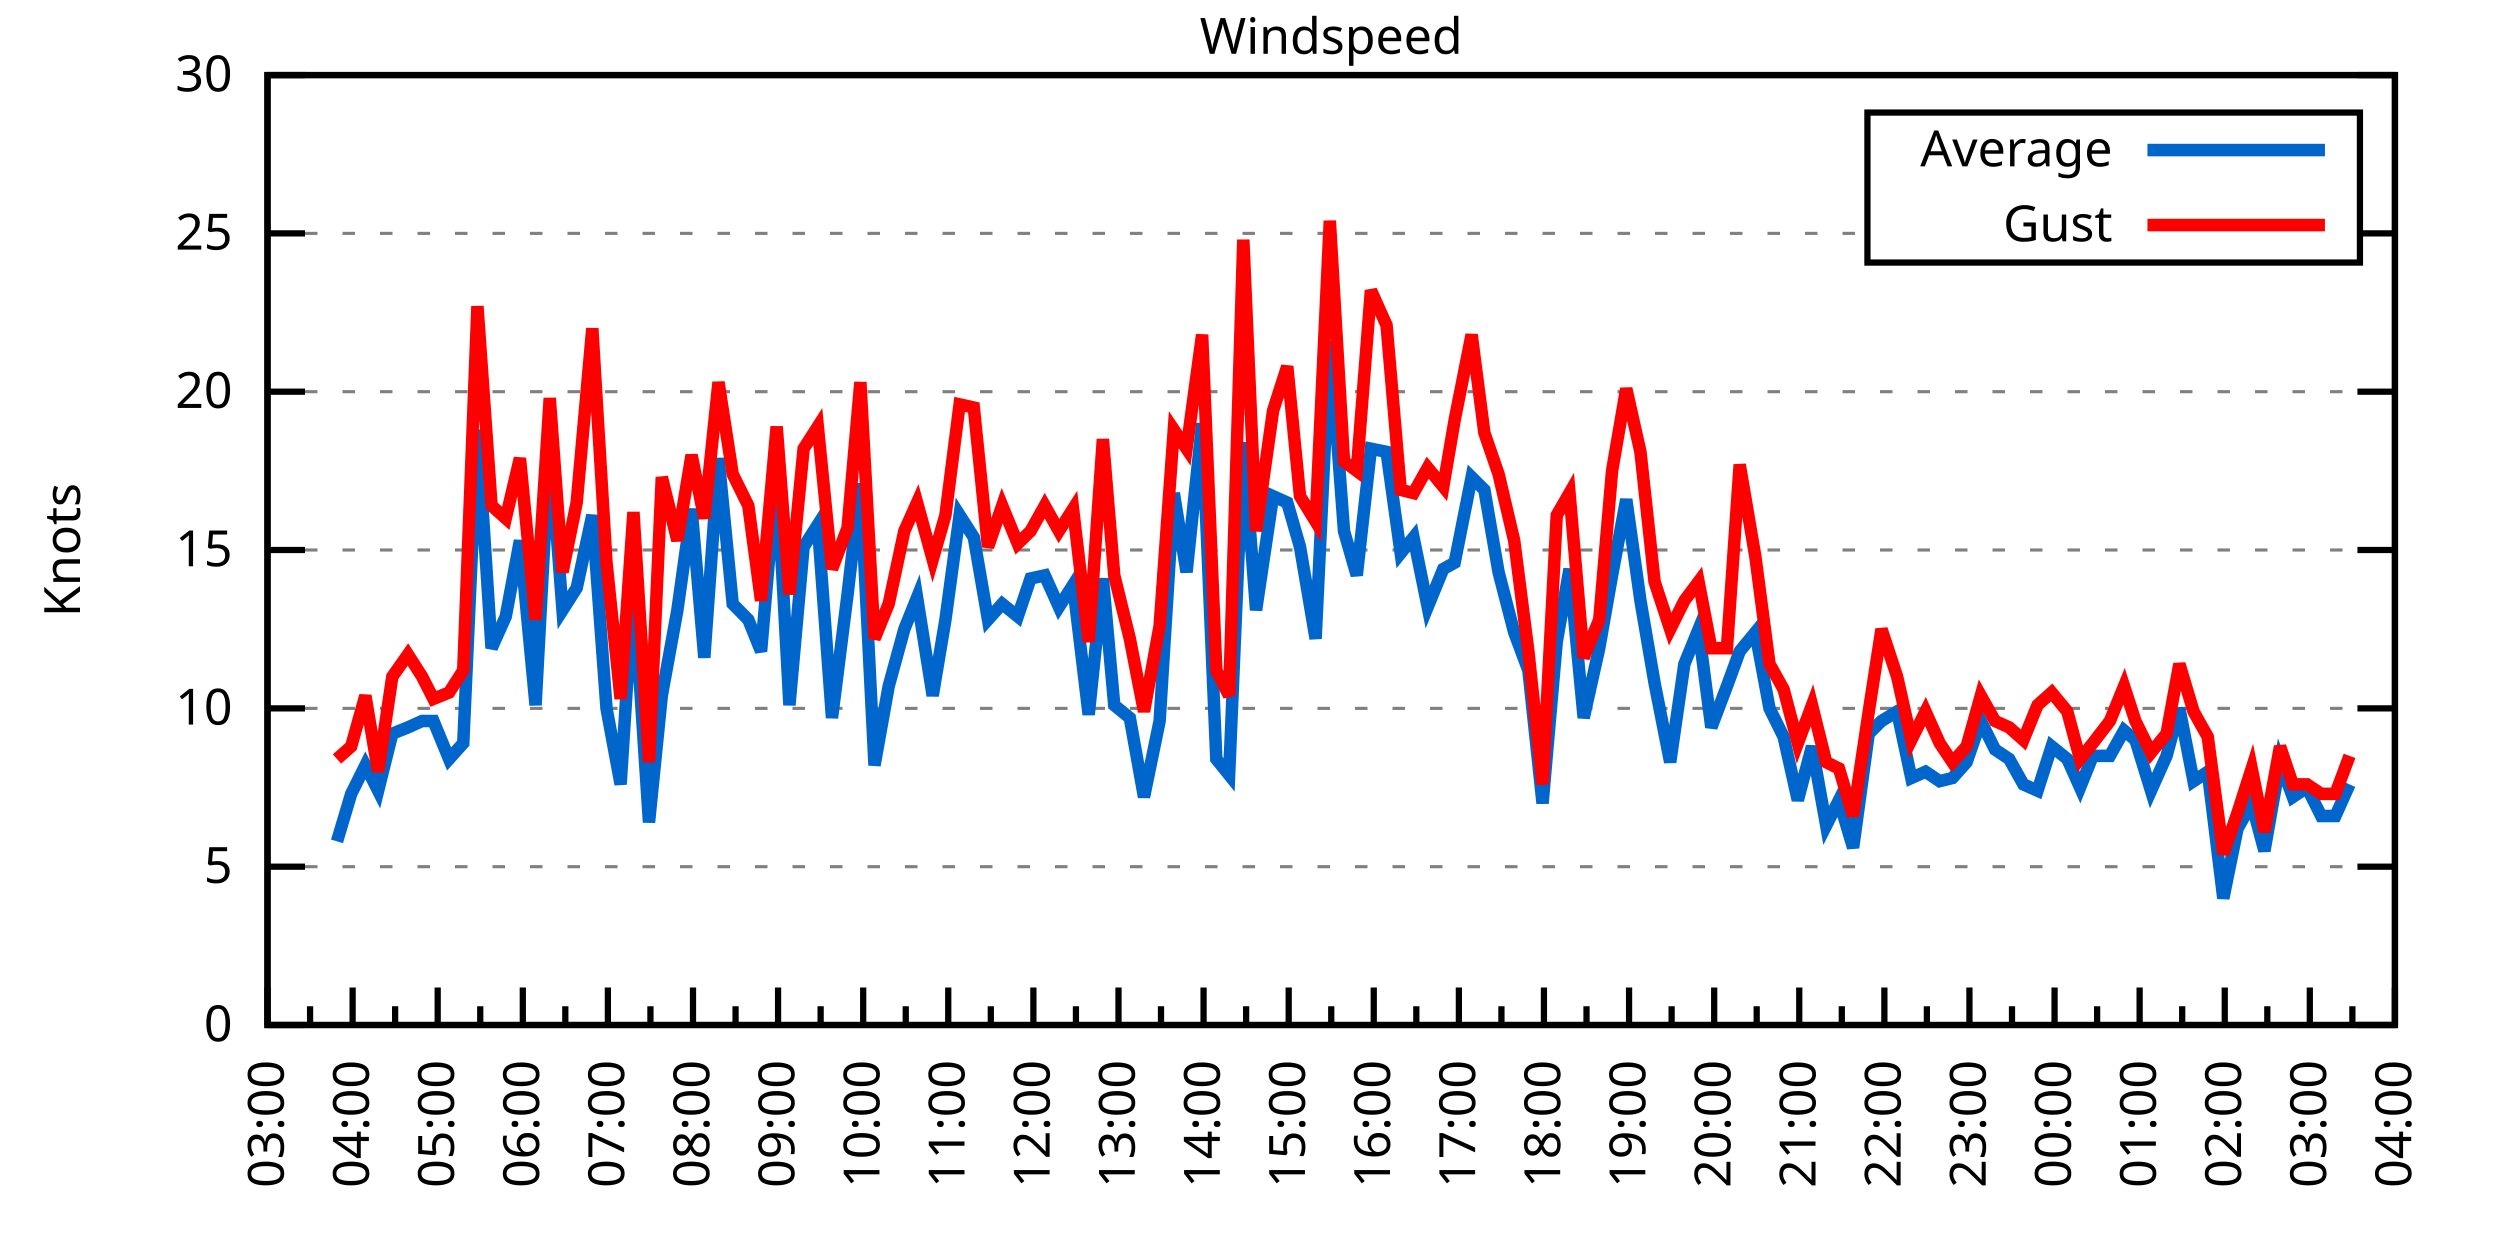
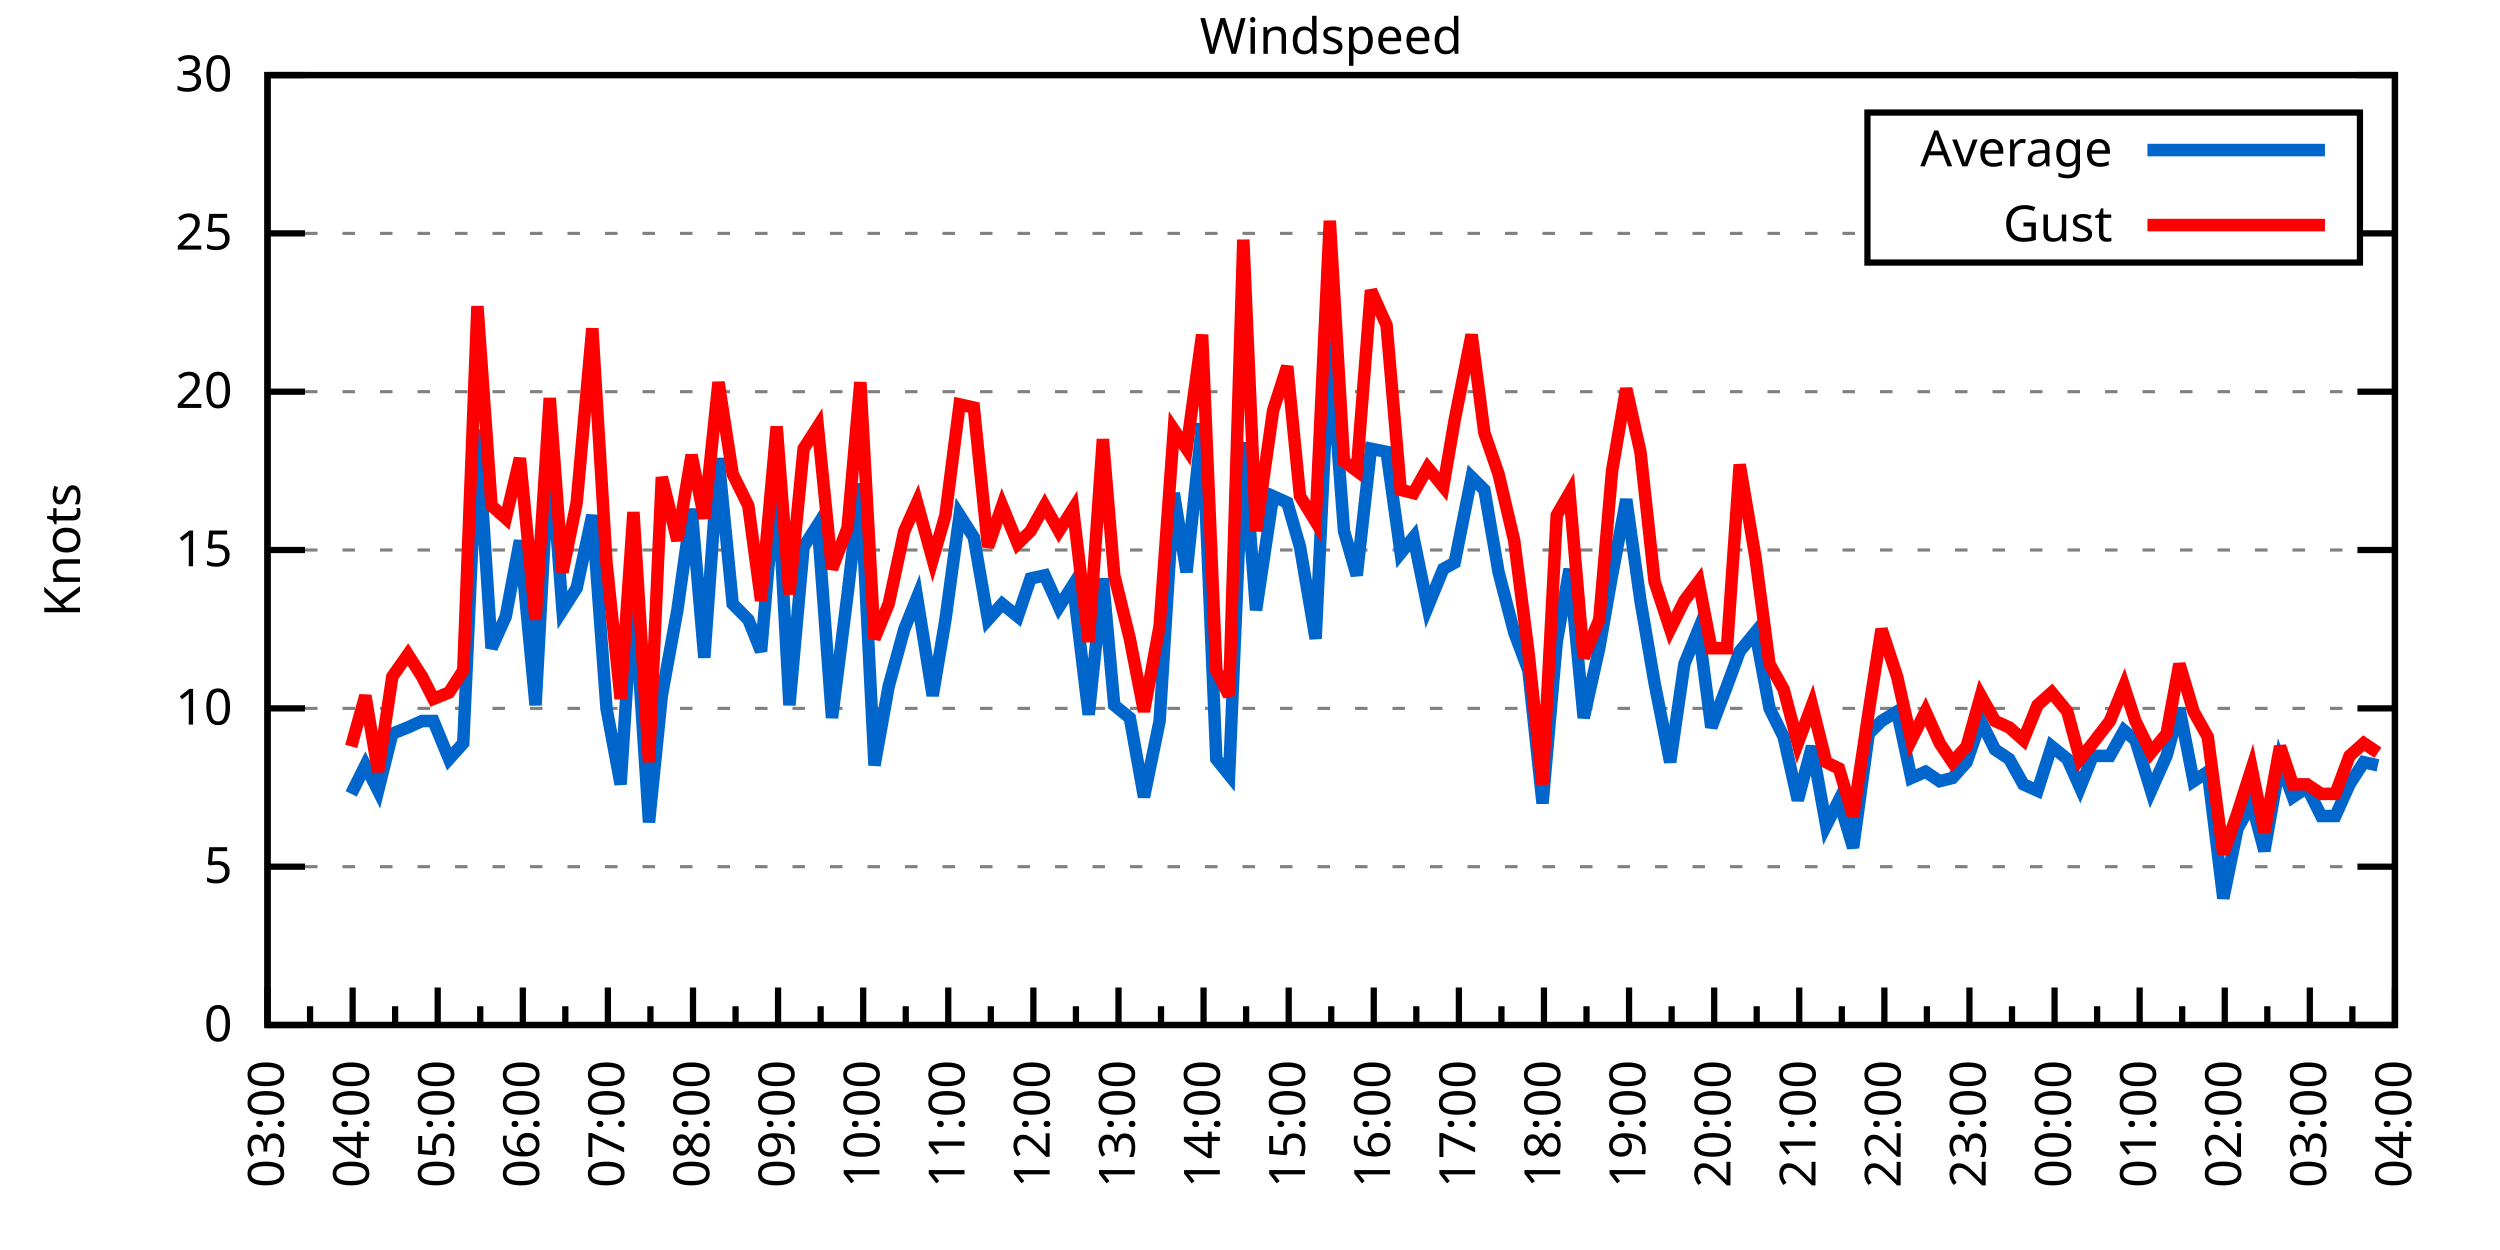
<svg xmlns="http://www.w3.org/2000/svg" xmlns:xlink="http://www.w3.org/1999/xlink" width="400" height="200" viewBox="0 0 400 200">
  <g id="gnuplot_canvas">
    <rect x="0" y="0" width="400" height="200" fill="none" />
    <defs>
      <circle id="gpDot" r="0.5" stroke-width="0.5" stroke="currentColor" />
      <path id="gpPt0" stroke-width="0.333" stroke="currentColor" d="M-1,0 h2 M0,-1 v2" />
      <path id="gpPt1" stroke-width="0.333" stroke="currentColor" d="M-1,-1 L1,1 M1,-1 L-1,1" />
      <path id="gpPt2" stroke-width="0.333" stroke="currentColor" d="M-1,0 L1,0 M0,-1 L0,1 M-1,-1 L1,1 M-1,1 L1,-1" />
      <rect id="gpPt3" stroke-width="0.333" stroke="currentColor" x="-1" y="-1" width="2" height="2" />
      <rect id="gpPt4" stroke-width="0.333" stroke="currentColor" fill="currentColor" x="-1" y="-1" width="2" height="2" />
      <circle id="gpPt5" stroke-width="0.333" stroke="currentColor" cx="0" cy="0" r="1" />
      <use xlink:href="#gpPt5" id="gpPt6" fill="currentColor" stroke="none" />
      <path id="gpPt7" stroke-width="0.333" stroke="currentColor" d="M0,-1.33 L-1.33,0.67 L1.33,0.67 z" />
      <use xlink:href="#gpPt7" id="gpPt8" fill="currentColor" stroke="none" />
      <use xlink:href="#gpPt7" id="gpPt9" stroke="currentColor" transform="rotate(180)" />
      <use xlink:href="#gpPt9" id="gpPt10" fill="currentColor" stroke="none" />
      <use xlink:href="#gpPt3" id="gpPt11" stroke="currentColor" transform="rotate(45)" />
      <use xlink:href="#gpPt11" id="gpPt12" fill="currentColor" stroke="none" />
      <path id="gpPt13" stroke-width="0.333" stroke="currentColor" d="M0,1.330 L1.265,0.411 L0.782,-1.067 L-0.782,-1.076 L-1.265,0.411 z" />
      <use xlink:href="#gpPt13" id="gpPt14" fill="currentColor" stroke="none" />
      <filter id="textbox" filterUnits="objectBoundingBox" x="0" y="0" height="1" width="1">
        <feFlood flood-color="white" flood-opacity="1" result="bgnd" />
        <feComposite in="SourceGraphic" in2="bgnd" operator="atop" />
      </filter>
      <filter id="greybox" filterUnits="objectBoundingBox" x="0" y="0" height="1" width="1">
        <feFlood flood-color="lightgrey" flood-opacity="1" result="grey" />
        <feComposite in="SourceGraphic" in2="grey" operator="atop" />
      </filter>
    </defs>
    <g fill="none" color="white" stroke="currentColor" stroke-width="1.00" stroke-linecap="butt" stroke-linejoin="miter">
</g>
    <g fill="none" color="black" stroke="currentColor" stroke-width="1.00" stroke-linecap="butt" stroke-linejoin="miter">
      <g stroke="none" shape-rendering="crispEdges">
        <polygon fill="rgb(255, 255, 255)" points="42.80,164.00 383.18,164.00 383.18,12.02 42.80,12.02 " />
      </g>
    </g>
    <g fill="none" color="black" stroke="currentColor" stroke-width="1.00" stroke-linecap="butt" stroke-linejoin="miter">
</g>
    <g fill="none" color="black" stroke="black" stroke-width="0.50" stroke-linecap="butt" stroke-linejoin="miter">
</g>
    <g fill="none" color="gray" stroke="currentColor" stroke-width="0.50" stroke-linecap="butt" stroke-linejoin="miter">
      <path stroke="gray" stroke-dasharray="2,4" class="gridline" d="M42.80,164.00 L383.19,164.00  " />
    </g>
    <g fill="none" color="gray" stroke="gray" stroke-width="1.00" stroke-linecap="butt" stroke-linejoin="miter">
</g>
    <g fill="none" color="black" stroke="currentColor" stroke-width="1.00" stroke-linecap="butt" stroke-linejoin="miter">
      <path stroke="black" d="M42.80,164.00 L48.80,164.00 M383.19,164.00 L377.19,164.00  " />
      <g transform="translate(37.20,166.60)" stroke="none" fill="black" font-family="Sans" font-size="8.00" text-anchor="end">
        <text>
          <tspan font-family="Sans"> 0</tspan>
        </text>
      </g>
    </g>
    <g fill="none" color="black" stroke="currentColor" stroke-width="1.00" stroke-linecap="butt" stroke-linejoin="miter">
</g>
    <g fill="none" color="black" stroke="black" stroke-width="0.50" stroke-linecap="butt" stroke-linejoin="miter">
</g>
    <g fill="none" color="gray" stroke="currentColor" stroke-width="0.50" stroke-linecap="butt" stroke-linejoin="miter">
      <path stroke="gray" stroke-dasharray="2,4" class="gridline" d="M42.80,138.67 L383.19,138.67  " />
    </g>
    <g fill="none" color="gray" stroke="gray" stroke-width="1.00" stroke-linecap="butt" stroke-linejoin="miter">
</g>
    <g fill="none" color="black" stroke="currentColor" stroke-width="1.00" stroke-linecap="butt" stroke-linejoin="miter">
      <path stroke="black" d="M42.80,138.67 L48.80,138.67 M383.19,138.67 L377.19,138.67  " />
      <g transform="translate(37.20,141.27)" stroke="none" fill="black" font-family="Sans" font-size="8.00" text-anchor="end">
        <text>
          <tspan font-family="Sans"> 5</tspan>
        </text>
      </g>
    </g>
    <g fill="none" color="black" stroke="currentColor" stroke-width="1.00" stroke-linecap="butt" stroke-linejoin="miter">
</g>
    <g fill="none" color="black" stroke="black" stroke-width="0.50" stroke-linecap="butt" stroke-linejoin="miter">
</g>
    <g fill="none" color="gray" stroke="currentColor" stroke-width="0.50" stroke-linecap="butt" stroke-linejoin="miter">
      <path stroke="gray" stroke-dasharray="2,4" class="gridline" d="M42.80,113.34 L383.19,113.34  " />
    </g>
    <g fill="none" color="gray" stroke="gray" stroke-width="1.00" stroke-linecap="butt" stroke-linejoin="miter">
</g>
    <g fill="none" color="black" stroke="currentColor" stroke-width="1.00" stroke-linecap="butt" stroke-linejoin="miter">
      <path stroke="black" d="M42.80,113.34 L48.80,113.34 M383.19,113.34 L377.19,113.34  " />
      <g transform="translate(37.20,115.94)" stroke="none" fill="black" font-family="Sans" font-size="8.00" text-anchor="end">
        <text>
          <tspan font-family="Sans"> 10</tspan>
        </text>
      </g>
    </g>
    <g fill="none" color="black" stroke="currentColor" stroke-width="1.00" stroke-linecap="butt" stroke-linejoin="miter">
</g>
    <g fill="none" color="black" stroke="black" stroke-width="0.50" stroke-linecap="butt" stroke-linejoin="miter">
</g>
    <g fill="none" color="gray" stroke="currentColor" stroke-width="0.50" stroke-linecap="butt" stroke-linejoin="miter">
      <path stroke="gray" stroke-dasharray="2,4" class="gridline" d="M42.80,88.00 L383.19,88.00  " />
    </g>
    <g fill="none" color="gray" stroke="gray" stroke-width="1.00" stroke-linecap="butt" stroke-linejoin="miter">
</g>
    <g fill="none" color="black" stroke="currentColor" stroke-width="1.00" stroke-linecap="butt" stroke-linejoin="miter">
      <path stroke="black" d="M42.80,88.00 L48.80,88.00 M383.19,88.00 L377.19,88.00  " />
      <g transform="translate(37.20,90.60)" stroke="none" fill="black" font-family="Sans" font-size="8.00" text-anchor="end">
        <text>
          <tspan font-family="Sans"> 15</tspan>
        </text>
      </g>
    </g>
    <g fill="none" color="black" stroke="currentColor" stroke-width="1.00" stroke-linecap="butt" stroke-linejoin="miter">
</g>
    <g fill="none" color="black" stroke="black" stroke-width="0.50" stroke-linecap="butt" stroke-linejoin="miter">
</g>
    <g fill="none" color="gray" stroke="currentColor" stroke-width="0.50" stroke-linecap="butt" stroke-linejoin="miter">
      <path stroke="gray" stroke-dasharray="2,4" class="gridline" d="M42.80,62.67 L383.19,62.67  " />
    </g>
    <g fill="none" color="gray" stroke="gray" stroke-width="1.00" stroke-linecap="butt" stroke-linejoin="miter">
</g>
    <g fill="none" color="black" stroke="currentColor" stroke-width="1.00" stroke-linecap="butt" stroke-linejoin="miter">
      <path stroke="black" d="M42.80,62.67 L48.80,62.67 M383.19,62.67 L377.19,62.67  " />
      <g transform="translate(37.20,65.27)" stroke="none" fill="black" font-family="Sans" font-size="8.00" text-anchor="end">
        <text>
          <tspan font-family="Sans"> 20</tspan>
        </text>
      </g>
    </g>
    <g fill="none" color="black" stroke="currentColor" stroke-width="1.00" stroke-linecap="butt" stroke-linejoin="miter">
</g>
    <g fill="none" color="black" stroke="black" stroke-width="0.50" stroke-linecap="butt" stroke-linejoin="miter">
</g>
    <g fill="none" color="gray" stroke="currentColor" stroke-width="0.50" stroke-linecap="butt" stroke-linejoin="miter">
      <path stroke="gray" stroke-dasharray="2,4" class="gridline" d="M42.80,37.34 L298.79,37.34 M377.59,37.34 L383.19,37.34  " />
    </g>
    <g fill="none" color="gray" stroke="gray" stroke-width="1.00" stroke-linecap="butt" stroke-linejoin="miter">
</g>
    <g fill="none" color="black" stroke="currentColor" stroke-width="1.00" stroke-linecap="butt" stroke-linejoin="miter">
      <path stroke="black" d="M42.80,37.34 L48.80,37.34 M383.19,37.34 L377.19,37.34  " />
      <g transform="translate(37.20,39.94)" stroke="none" fill="black" font-family="Sans" font-size="8.00" text-anchor="end">
        <text>
          <tspan font-family="Sans"> 25</tspan>
        </text>
      </g>
    </g>
    <g fill="none" color="black" stroke="currentColor" stroke-width="1.00" stroke-linecap="butt" stroke-linejoin="miter">
</g>
    <g fill="none" color="black" stroke="black" stroke-width="0.50" stroke-linecap="butt" stroke-linejoin="miter">
</g>
    <g fill="none" color="gray" stroke="currentColor" stroke-width="0.50" stroke-linecap="butt" stroke-linejoin="miter">
      <path stroke="gray" stroke-dasharray="2,4" class="gridline" d="M42.80,12.01 L383.19,12.01  " />
    </g>
    <g fill="none" color="gray" stroke="gray" stroke-width="1.00" stroke-linecap="butt" stroke-linejoin="miter">
</g>
    <g fill="none" color="black" stroke="currentColor" stroke-width="1.00" stroke-linecap="butt" stroke-linejoin="miter">
      <path stroke="black" d="M42.80,12.01 L48.80,12.01 M383.19,12.01 L377.19,12.01  " />
      <g transform="translate(37.20,14.61)" stroke="none" fill="black" font-family="Sans" font-size="8.00" text-anchor="end">
        <text>
          <tspan font-family="Sans"> 30</tspan>
        </text>
      </g>
    </g>
    <g fill="none" color="black" stroke="currentColor" stroke-width="1.00" stroke-linecap="butt" stroke-linejoin="miter">
      <path stroke="black" d="M42.80,164.00 L42.80,158.00  " />
      <g transform="translate(45.40,169.60) rotate(270)" stroke="none" fill="black" font-family="Sans" font-size="8.00" text-anchor="end">
        <text>
          <tspan font-family="Sans">03:00</tspan>
        </text>
      </g>
    </g>
    <g fill="none" color="black" stroke="currentColor" stroke-width="1.00" stroke-linecap="butt" stroke-linejoin="miter">
      <path stroke="black" d="M49.61,164.00 L49.61,161.00 M56.42,164.00 L56.42,158.00  " />
      <g transform="translate(59.02,169.60) rotate(270)" stroke="none" fill="black" font-family="Sans" font-size="8.00" text-anchor="end">
        <text>
          <tspan font-family="Sans">04:00</tspan>
        </text>
      </g>
    </g>
    <g fill="none" color="black" stroke="currentColor" stroke-width="1.00" stroke-linecap="butt" stroke-linejoin="miter">
      <path stroke="black" d="M63.22,164.00 L63.22,161.00 M70.03,164.00 L70.03,158.00  " />
      <g transform="translate(72.63,169.60) rotate(270)" stroke="none" fill="black" font-family="Sans" font-size="8.00" text-anchor="end">
        <text>
          <tspan font-family="Sans">05:00</tspan>
        </text>
      </g>
    </g>
    <g fill="none" color="black" stroke="currentColor" stroke-width="1.00" stroke-linecap="butt" stroke-linejoin="miter">
      <path stroke="black" d="M76.84,164.00 L76.84,161.00 M83.65,164.00 L83.65,158.00  " />
      <g transform="translate(86.25,169.60) rotate(270)" stroke="none" fill="black" font-family="Sans" font-size="8.00" text-anchor="end">
        <text>
          <tspan font-family="Sans">06:00</tspan>
        </text>
      </g>
    </g>
    <g fill="none" color="black" stroke="currentColor" stroke-width="1.00" stroke-linecap="butt" stroke-linejoin="miter">
      <path stroke="black" d="M90.45,164.00 L90.45,161.00 M97.26,164.00 L97.26,158.00  " />
      <g transform="translate(99.86,169.60) rotate(270)" stroke="none" fill="black" font-family="Sans" font-size="8.00" text-anchor="end">
        <text>
          <tspan font-family="Sans">07:00</tspan>
        </text>
      </g>
    </g>
    <g fill="none" color="black" stroke="currentColor" stroke-width="1.00" stroke-linecap="butt" stroke-linejoin="miter">
      <path stroke="black" d="M104.07,164.00 L104.07,161.00 M110.88,164.00 L110.88,158.00  " />
      <g transform="translate(113.48,169.60) rotate(270)" stroke="none" fill="black" font-family="Sans" font-size="8.00" text-anchor="end">
        <text>
          <tspan font-family="Sans">08:00</tspan>
        </text>
      </g>
    </g>
    <g fill="none" color="black" stroke="currentColor" stroke-width="1.00" stroke-linecap="butt" stroke-linejoin="miter">
      <path stroke="black" d="M117.69,164.00 L117.69,161.00 M124.49,164.00 L124.49,158.00  " />
      <g transform="translate(127.09,169.60) rotate(270)" stroke="none" fill="black" font-family="Sans" font-size="8.00" text-anchor="end">
        <text>
          <tspan font-family="Sans">09:00</tspan>
        </text>
      </g>
    </g>
    <g fill="none" color="black" stroke="currentColor" stroke-width="1.00" stroke-linecap="butt" stroke-linejoin="miter">
      <path stroke="black" d="M131.30,164.00 L131.30,161.00 M138.11,164.00 L138.11,158.00  " />
      <g transform="translate(140.71,169.60) rotate(270)" stroke="none" fill="black" font-family="Sans" font-size="8.00" text-anchor="end">
        <text>
          <tspan font-family="Sans">10:00</tspan>
        </text>
      </g>
    </g>
    <g fill="none" color="black" stroke="currentColor" stroke-width="1.00" stroke-linecap="butt" stroke-linejoin="miter">
      <path stroke="black" d="M144.92,164.00 L144.92,161.00 M151.72,164.00 L151.72,158.00  " />
      <g transform="translate(154.32,169.60) rotate(270)" stroke="none" fill="black" font-family="Sans" font-size="8.00" text-anchor="end">
        <text>
          <tspan font-family="Sans">11:00</tspan>
        </text>
      </g>
    </g>
    <g fill="none" color="black" stroke="currentColor" stroke-width="1.00" stroke-linecap="butt" stroke-linejoin="miter">
      <path stroke="black" d="M158.53,164.00 L158.53,161.00 M165.34,164.00 L165.34,158.00  " />
      <g transform="translate(167.94,169.60) rotate(270)" stroke="none" fill="black" font-family="Sans" font-size="8.00" text-anchor="end">
        <text>
          <tspan font-family="Sans">12:00</tspan>
        </text>
      </g>
    </g>
    <g fill="none" color="black" stroke="currentColor" stroke-width="1.00" stroke-linecap="butt" stroke-linejoin="miter">
      <path stroke="black" d="M172.15,164.00 L172.15,161.00 M178.96,164.00 L178.96,158.00  " />
      <g transform="translate(181.56,169.60) rotate(270)" stroke="none" fill="black" font-family="Sans" font-size="8.00" text-anchor="end">
        <text>
          <tspan font-family="Sans">13:00</tspan>
        </text>
      </g>
    </g>
    <g fill="none" color="black" stroke="currentColor" stroke-width="1.00" stroke-linecap="butt" stroke-linejoin="miter">
      <path stroke="black" d="M185.76,164.00 L185.76,161.00 M192.57,164.00 L192.57,158.00  " />
      <g transform="translate(195.17,169.60) rotate(270)" stroke="none" fill="black" font-family="Sans" font-size="8.00" text-anchor="end">
        <text>
          <tspan font-family="Sans">14:00</tspan>
        </text>
      </g>
    </g>
    <g fill="none" color="black" stroke="currentColor" stroke-width="1.00" stroke-linecap="butt" stroke-linejoin="miter">
      <path stroke="black" d="M199.38,164.00 L199.38,161.00 M206.19,164.00 L206.19,158.00  " />
      <g transform="translate(208.79,169.60) rotate(270)" stroke="none" fill="black" font-family="Sans" font-size="8.00" text-anchor="end">
        <text>
          <tspan font-family="Sans">15:00</tspan>
        </text>
      </g>
    </g>
    <g fill="none" color="black" stroke="currentColor" stroke-width="1.00" stroke-linecap="butt" stroke-linejoin="miter">
      <path stroke="black" d="M213.00,164.00 L213.00,161.00 M219.80,164.00 L219.80,158.00  " />
      <g transform="translate(222.40,169.60) rotate(270)" stroke="none" fill="black" font-family="Sans" font-size="8.00" text-anchor="end">
        <text>
          <tspan font-family="Sans">16:00</tspan>
        </text>
      </g>
    </g>
    <g fill="none" color="black" stroke="currentColor" stroke-width="1.00" stroke-linecap="butt" stroke-linejoin="miter">
      <path stroke="black" d="M226.61,164.00 L226.61,161.00 M233.42,164.00 L233.42,158.00  " />
      <g transform="translate(236.02,169.60) rotate(270)" stroke="none" fill="black" font-family="Sans" font-size="8.00" text-anchor="end">
        <text>
          <tspan font-family="Sans">17:00</tspan>
        </text>
      </g>
    </g>
    <g fill="none" color="black" stroke="currentColor" stroke-width="1.00" stroke-linecap="butt" stroke-linejoin="miter">
      <path stroke="black" d="M240.23,164.00 L240.23,161.00 M247.03,164.00 L247.03,158.00  " />
      <g transform="translate(249.63,169.60) rotate(270)" stroke="none" fill="black" font-family="Sans" font-size="8.00" text-anchor="end">
        <text>
          <tspan font-family="Sans">18:00</tspan>
        </text>
      </g>
    </g>
    <g fill="none" color="black" stroke="currentColor" stroke-width="1.00" stroke-linecap="butt" stroke-linejoin="miter">
      <path stroke="black" d="M253.84,164.00 L253.84,161.00 M260.65,164.00 L260.65,158.00  " />
      <g transform="translate(263.25,169.60) rotate(270)" stroke="none" fill="black" font-family="Sans" font-size="8.00" text-anchor="end">
        <text>
          <tspan font-family="Sans">19:00</tspan>
        </text>
      </g>
    </g>
    <g fill="none" color="black" stroke="currentColor" stroke-width="1.00" stroke-linecap="butt" stroke-linejoin="miter">
      <path stroke="black" d="M267.46,164.00 L267.46,161.00 M274.27,164.00 L274.27,158.00  " />
      <g transform="translate(276.87,169.60) rotate(270)" stroke="none" fill="black" font-family="Sans" font-size="8.00" text-anchor="end">
        <text>
          <tspan font-family="Sans">20:00</tspan>
        </text>
      </g>
    </g>
    <g fill="none" color="black" stroke="currentColor" stroke-width="1.00" stroke-linecap="butt" stroke-linejoin="miter">
      <path stroke="black" d="M281.07,164.00 L281.07,161.00 M287.88,164.00 L287.88,158.00  " />
      <g transform="translate(290.48,169.60) rotate(270)" stroke="none" fill="black" font-family="Sans" font-size="8.00" text-anchor="end">
        <text>
          <tspan font-family="Sans">21:00</tspan>
        </text>
      </g>
    </g>
    <g fill="none" color="black" stroke="currentColor" stroke-width="1.00" stroke-linecap="butt" stroke-linejoin="miter">
      <path stroke="black" d="M294.69,164.00 L294.69,161.00 M301.50,164.00 L301.50,158.00  " />
      <g transform="translate(304.10,169.60) rotate(270)" stroke="none" fill="black" font-family="Sans" font-size="8.00" text-anchor="end">
        <text>
          <tspan font-family="Sans">22:00</tspan>
        </text>
      </g>
    </g>
    <g fill="none" color="black" stroke="currentColor" stroke-width="1.00" stroke-linecap="butt" stroke-linejoin="miter">
      <path stroke="black" d="M308.30,164.00 L308.30,161.00 M315.11,164.00 L315.11,158.00  " />
      <g transform="translate(317.71,169.60) rotate(270)" stroke="none" fill="black" font-family="Sans" font-size="8.00" text-anchor="end">
        <text>
          <tspan font-family="Sans">23:00</tspan>
        </text>
      </g>
    </g>
    <g fill="none" color="black" stroke="currentColor" stroke-width="1.00" stroke-linecap="butt" stroke-linejoin="miter">
      <path stroke="black" d="M321.92,164.00 L321.92,161.00 M328.73,164.00 L328.73,158.00  " />
      <g transform="translate(331.33,169.60) rotate(270)" stroke="none" fill="black" font-family="Sans" font-size="8.00" text-anchor="end">
        <text>
          <tspan font-family="Sans">00:00</tspan>
        </text>
      </g>
    </g>
    <g fill="none" color="black" stroke="currentColor" stroke-width="1.00" stroke-linecap="butt" stroke-linejoin="miter">
      <path stroke="black" d="M335.54,164.00 L335.54,161.00 M342.34,164.00 L342.34,158.00  " />
      <g transform="translate(344.94,169.60) rotate(270)" stroke="none" fill="black" font-family="Sans" font-size="8.00" text-anchor="end">
        <text>
          <tspan font-family="Sans">01:00</tspan>
        </text>
      </g>
    </g>
    <g fill="none" color="black" stroke="currentColor" stroke-width="1.00" stroke-linecap="butt" stroke-linejoin="miter">
      <path stroke="black" d="M349.15,164.00 L349.15,161.00 M355.96,164.00 L355.96,158.00  " />
      <g transform="translate(358.56,169.60) rotate(270)" stroke="none" fill="black" font-family="Sans" font-size="8.00" text-anchor="end">
        <text>
          <tspan font-family="Sans">02:00</tspan>
        </text>
      </g>
    </g>
    <g fill="none" color="black" stroke="currentColor" stroke-width="1.00" stroke-linecap="butt" stroke-linejoin="miter">
      <path stroke="black" d="M362.77,164.00 L362.77,161.00 M369.57,164.00 L369.57,158.00  " />
      <g transform="translate(372.17,169.60) rotate(270)" stroke="none" fill="black" font-family="Sans" font-size="8.00" text-anchor="end">
        <text>
          <tspan font-family="Sans">03:00</tspan>
        </text>
      </g>
    </g>
    <g fill="none" color="black" stroke="currentColor" stroke-width="1.00" stroke-linecap="butt" stroke-linejoin="miter">
      <path stroke="black" d="M376.38,164.00 L376.38,161.00 M383.19,164.00 L383.19,158.00  " />
      <g transform="translate(385.79,169.60) rotate(270)" stroke="none" fill="black" font-family="Sans" font-size="8.00" text-anchor="end">
        <text>
          <tspan font-family="Sans">04:00</tspan>
        </text>
      </g>
    </g>
    <g fill="none" color="black" stroke="currentColor" stroke-width="1.00" stroke-linecap="butt" stroke-linejoin="miter">
</g>
    <g fill="none" color="black" stroke="currentColor" stroke-width="1.00" stroke-linecap="butt" stroke-linejoin="miter">
      <path stroke="black" d="M42.80,12.01 L42.80,164.00 L383.19,164.00 L383.19,12.01 L42.80,12.01 Z  " />
    </g>
    <g fill="none" color="black" stroke="currentColor" stroke-width="1.00" stroke-linecap="butt" stroke-linejoin="miter">
      <g transform="translate(12.80,88.01) rotate(270)" stroke="none" fill="black" font-family="Sans" font-size="8.00" text-anchor="middle">
        <text>
          <tspan font-family="Sans">Knots</tspan>
        </text>
      </g>
    </g>
    <g fill="none" color="black" stroke="currentColor" stroke-width="1.00" stroke-linecap="butt" stroke-linejoin="miter">
</g>
    <g fill="none" color="black" stroke="currentColor" stroke-width="1.00" stroke-linecap="butt" stroke-linejoin="miter">
      <path stroke="black" d="M298.79,42.01 L298.79,18.01 L377.59,18.01 L377.59,42.01 L298.79,42.01 Z  " />
    </g>
    <g id="Windspeed_plot_1">
      <g fill="none" color="white" stroke="black" stroke-width="2.00" stroke-linecap="butt" stroke-linejoin="miter">
</g>
      <g fill="none" color="black" stroke="currentColor" stroke-width="2.00" stroke-linecap="butt" stroke-linejoin="miter">
        <g transform="translate(337.99,26.61)" stroke="none" fill="black" font-family="Sans" font-size="8.00" text-anchor="end">
          <text>
            <tspan font-family="Sans">Average</tspan>
          </text>
        </g>
      </g>
      <g fill="none" color="black" stroke="currentColor" stroke-width="2.00" stroke-linecap="butt" stroke-linejoin="miter">
-         <path stroke="rgb(  0, 102, 204)" d="M343.59,24.01 L371.99,24.01 M53.92,134.62 L56.19,127.02 L58.46,122.46 L60.50,126.51 L62.77,117.39 L65.27,116.38   L67.54,115.36 L69.35,115.36 L71.85,121.44 L74.12,118.91 L76.39,68.75 L78.65,103.71 L80.92,98.64 L83.19,86.49   L85.69,112.83 L87.96,70.78 L90.00,97.63 L92.27,94.08 L94.77,82.43 L97.04,113.34 L99.30,125.50 L101.35,93.58   L103.84,131.58 L105.89,111.31 L108.38,97.63 L110.65,81.42 L112.69,105.23 L114.96,73.31 L117.23,96.62 L119.73,99.15   L121.77,104.22 L124.27,75.34 L126.31,112.83 L128.58,87.50 L130.85,83.95 L133.12,114.86 L135.61,95.10 L137.66,77.37   L139.92,122.46 L142.19,109.79 L144.69,100.67 L146.73,95.60 L149.23,111.31 L151.27,99.15 L153.54,82.43 L155.81,85.98   L158.08,99.15 L160.35,96.62 L162.84,98.64 L164.89,92.56 L167.16,92.06 L169.43,97.12 L171.69,93.58 L174.19,114.35   L176.46,92.56 L178.28,112.83 L180.77,114.86 L183.04,127.52 L185.54,115.36 L187.81,78.89 L189.85,91.55 L192.34,67.74   L194.61,121.44 L196.66,123.98 L198.93,70.78 L200.97,97.63 L203.69,79.39 L205.96,80.41 L208.00,87.50 L210.50,102.19   L212.77,54.57 L215.04,84.97 L217.08,92.06 L219.35,71.79 L221.85,72.30 L224.11,88.51 L226.16,85.98 L228.43,97.12   L230.92,91.04 L232.74,90.03 L235.46,76.35 L237.50,78.38 L239.77,91.55 L242.27,101.18 L244.54,107.26 L246.81,128.54   L249.08,102.70 L251.12,91.04 L253.39,114.86 L255.88,103.71 L257.93,92.06 L260.20,79.90 L262.47,96.11 L264.73,109.28   L267.23,121.95 L269.50,106.24 L271.77,100.67 L273.81,116.38 L276.31,109.79 L278.35,104.22 L280.85,101.18 L283.12,113.34   L285.38,117.90 L287.65,128.03 L289.92,119.42 L292.19,132.08 L294.23,128.03 L296.50,135.63 L299.00,117.39 L301.04,115.36   L303.54,113.84 L305.81,124.48 L308.08,123.47 L310.35,124.99 L312.39,124.48 L314.66,121.95 L316.93,115.36 L319.20,119.92   L321.47,121.44 L323.74,125.50 L326.00,126.51 L328.27,119.42 L330.77,121.44 L332.81,126.00 L334.85,120.94 L337.58,120.94   L339.85,116.88 L341.66,118.40 L344.16,126.51 L346.65,120.94 L348.70,113.34 L350.97,124.99 L353.24,123.47 L355.73,143.73   L358.00,132.59 L360.27,128.54 L362.31,136.14 L364.81,121.95 L366.85,127.52 L369.12,126.00 L371.39,130.56 L373.66,130.56   L375.93,125.50  " />
+         <path stroke="rgb(  0, 102, 204)" d="M343.59,24.01 L371.99,24.01 M56.19,127.02 L58.46,122.46 L60.50,126.51 L62.77,117.39 L65.27,116.38 L67.54,115.36   L69.35,115.36 L71.85,121.44 L74.12,118.91 L76.39,68.75 L78.65,103.71 L80.92,98.64 L83.19,86.49 L85.69,112.83   L87.96,70.78 L90.00,97.63 L92.27,94.08 L94.77,82.43 L97.04,113.34 L99.30,125.50 L101.35,93.58 L103.84,131.58   L105.89,111.31 L108.38,97.63 L110.65,81.42 L112.69,105.23 L114.96,73.31 L117.23,96.62 L119.73,99.15 L121.77,104.22   L124.27,75.34 L126.31,112.83 L128.58,87.50 L130.85,83.95 L133.12,114.86 L135.61,95.10 L137.66,77.37 L139.92,122.46   L142.19,109.79 L144.69,100.67 L146.73,95.60 L149.23,111.31 L151.27,99.15 L153.54,82.43 L155.81,85.98 L158.08,99.15   L160.35,96.62 L162.84,98.64 L164.89,92.56 L167.16,92.06 L169.43,97.12 L171.69,93.58 L174.19,114.35 L176.46,92.56   L178.28,112.83 L180.77,114.86 L183.04,127.52 L185.54,115.36 L187.81,78.89 L189.85,91.55 L192.34,67.74 L194.61,121.44   L196.66,123.98 L198.93,70.78 L200.97,97.63 L203.69,79.39 L205.96,80.41 L208.00,87.50 L210.50,102.19 L212.77,54.57   L215.04,84.97 L217.08,92.06 L219.35,71.79 L221.85,72.30 L224.11,88.51 L226.16,85.98 L228.43,97.12 L230.92,91.04   L232.74,90.03 L235.46,76.35 L237.50,78.38 L239.77,91.55 L242.27,101.18 L244.54,107.26 L246.81,128.54 L249.08,102.70   L251.12,91.04 L253.39,114.86 L255.88,103.71 L257.93,92.06 L260.20,79.90 L262.47,96.11 L264.73,109.28 L267.23,121.95   L269.50,106.24 L271.77,100.67 L273.81,116.38 L276.31,109.79 L278.35,104.22 L280.85,101.18 L283.12,113.34 L285.38,117.90   L287.65,128.03 L289.92,119.42 L292.19,132.08 L294.23,128.03 L296.50,135.63 L299.00,117.39 L301.04,115.36 L303.54,113.84   L305.81,124.48 L308.08,123.47 L310.35,124.99 L312.39,124.48 L314.66,121.95 L316.93,115.36 L319.20,119.92 L321.47,121.44   L323.74,125.50 L326.00,126.51 L328.27,119.42 L330.77,121.44 L332.81,126.00 L334.85,120.94 L337.58,120.94 L339.85,116.88   L341.66,118.40 L344.16,126.51 L346.65,120.94 L348.70,113.34 L350.97,124.99 L353.24,123.47 L355.73,143.73 L358.00,132.59   L360.27,128.54 L362.31,136.14 L364.81,121.95 L366.85,127.52 L369.12,126.00 L371.39,130.56 L373.66,130.56 L375.93,125.50   L378.20,121.95 L380.47,122.46  " />
      </g>
    </g>
    <g id="Windspeed_plot_2">
      <g fill="none" color="black" stroke="currentColor" stroke-width="2.00" stroke-linecap="butt" stroke-linejoin="miter">
        <g transform="translate(337.99,38.61)" stroke="none" fill="black" font-family="Sans" font-size="8.00" text-anchor="end">
          <text>
            <tspan font-family="Sans">Gust</tspan>
          </text>
        </g>
      </g>
      <g fill="none" color="black" stroke="currentColor" stroke-width="2.00" stroke-linecap="butt" stroke-linejoin="miter">
-         <path stroke="rgb(255,   0,   0)" d="M343.59,36.01 L371.99,36.01 M53.92,121.44 L56.19,119.42 L58.46,111.31 L60.50,123.47 L62.77,108.27 L65.27,104.72   L67.54,108.27 L69.35,111.82 L71.85,110.80 L74.12,107.26 L76.39,48.99 L78.65,80.91 L80.92,82.94 L83.19,73.31   L85.69,99.15 L87.96,63.69 L90.00,91.55 L92.27,80.41 L94.77,52.54 L97.04,90.03 L99.30,111.82 L101.35,81.93   L103.84,121.95 L105.89,76.35 L108.38,86.49 L110.65,72.81 L112.69,82.94 L114.96,61.15 L117.23,75.85 L119.73,80.91   L121.77,96.11 L124.27,68.25 L126.31,95.10 L128.58,71.79 L130.85,68.25 L133.12,91.04 L135.61,84.46 L137.66,61.15   L139.92,102.19 L142.19,96.62 L144.69,84.97 L146.73,80.41 L149.23,89.52 L151.27,82.43 L153.54,64.70 L155.81,65.21   L158.08,87.50 L160.35,80.91 L162.84,86.99 L164.89,84.97 L167.16,80.91 L169.43,84.97 L171.69,81.42 L174.19,102.70   L176.46,70.27 L178.28,92.06 L180.77,102.19 L183.04,113.84 L185.54,100.16 L187.81,68.75 L189.85,71.79 L192.34,53.55   L194.61,107.26 L196.66,111.31 L198.93,38.35 L200.97,84.97 L203.69,65.71 L205.96,58.62 L208.00,79.39 L210.50,83.45   L212.77,35.32 L215.04,73.82 L217.08,75.34 L219.35,46.46 L221.85,52.03 L224.11,78.38 L226.16,78.89 L228.43,74.83   L230.92,77.87 L232.74,67.23 L235.46,53.55 L237.50,69.26 L239.77,75.85 L242.27,86.49 L244.54,104.22 L246.81,125.50   L249.08,82.43 L251.12,78.89 L253.39,105.23 L255.88,99.15 L257.93,75.34 L260.20,62.17 L262.47,72.30 L264.73,93.07   L267.23,100.67 L269.50,96.11 L271.77,93.07 L273.81,103.71 L276.31,103.71 L278.35,74.33 L280.85,89.02 L283.12,106.24   L285.38,110.30 L287.65,118.91 L289.92,112.83 L292.19,121.95 L294.23,122.96 L296.50,130.56 L299.00,113.84 L301.04,100.67   L303.54,108.27 L305.81,118.40 L308.08,113.84 L310.35,118.91 L312.39,121.95 L314.66,119.42 L316.93,111.31 L319.20,115.36   L321.47,116.38 L323.74,118.40 L326.00,112.83 L328.27,110.80 L330.77,113.84 L332.81,121.44 L334.85,118.91 L337.58,115.36   L339.85,109.79 L341.66,115.36 L344.16,120.43 L346.65,117.39 L348.70,106.24 L350.97,113.84 L353.24,117.90 L355.73,136.64   L358.00,130.06 L360.27,122.96 L362.31,133.10 L364.81,119.42 L366.85,125.50 L369.12,125.50 L371.39,127.02 L373.66,127.02   L375.93,120.94  " />
+         <path stroke="rgb(255,   0,   0)" d="M343.59,36.01 L371.99,36.01 M56.19,119.42 L58.46,111.31 L60.50,123.47 L62.77,108.27 L65.27,104.72 L67.54,108.27   L69.35,111.82 L71.85,110.80 L74.12,107.26 L76.39,48.99 L78.65,80.91 L80.92,82.94 L83.19,73.31 L85.69,99.15   L87.96,63.69 L90.00,91.55 L92.27,80.41 L94.77,52.54 L97.04,90.03 L99.30,111.82 L101.35,81.93 L103.84,121.95   L105.89,76.35 L108.38,86.49 L110.65,72.81 L112.69,82.94 L114.96,61.15 L117.23,75.85 L119.73,80.91 L121.77,96.11   L124.27,68.25 L126.31,95.10 L128.58,71.79 L130.85,68.25 L133.12,91.04 L135.61,84.46 L137.66,61.15 L139.92,102.19   L142.19,96.62 L144.69,84.97 L146.73,80.41 L149.23,89.52 L151.27,82.43 L153.54,64.70 L155.81,65.21 L158.08,87.50   L160.35,80.91 L162.84,86.99 L164.89,84.97 L167.16,80.91 L169.43,84.97 L171.69,81.42 L174.19,102.70 L176.46,70.27   L178.28,92.06 L180.77,102.19 L183.04,113.84 L185.54,100.16 L187.81,68.75 L189.85,71.79 L192.34,53.55 L194.61,107.26   L196.66,111.31 L198.93,38.35 L200.97,84.97 L203.69,65.71 L205.96,58.62 L208.00,79.39 L210.50,83.45 L212.77,35.32   L215.04,73.82 L217.08,75.34 L219.35,46.46 L221.85,52.03 L224.11,78.38 L226.16,78.89 L228.43,74.83 L230.92,77.87   L232.74,67.23 L235.46,53.55 L237.50,69.26 L239.77,75.85 L242.27,86.49 L244.54,104.22 L246.81,125.50 L249.08,82.43   L251.12,78.89 L253.39,105.23 L255.88,99.15 L257.93,75.34 L260.20,62.17 L262.47,72.30 L264.73,93.07 L267.23,100.67   L269.50,96.11 L271.77,93.07 L273.81,103.71 L276.31,103.71 L278.35,74.33 L280.85,89.02 L283.12,106.24 L285.38,110.30   L287.65,118.91 L289.92,112.83 L292.19,121.95 L294.23,122.96 L296.50,130.56 L299.00,113.84 L301.04,100.67 L303.54,108.27   L305.81,118.40 L308.08,113.84 L310.35,118.91 L312.39,121.95 L314.66,119.42 L316.93,111.31 L319.20,115.36 L321.47,116.38   L323.74,118.40 L326.00,112.83 L328.27,110.80 L330.77,113.84 L332.81,121.44 L334.85,118.91 L337.58,115.36 L339.85,109.79   L341.66,115.36 L344.16,120.43 L346.65,117.39 L348.70,106.24 L350.97,113.84 L353.24,117.90 L355.73,136.64 L358.00,130.06   L360.27,122.96 L362.31,133.10 L364.81,119.42 L366.85,125.50 L369.12,125.50 L371.39,127.02 L373.66,127.02 L375.93,120.94   L378.20,118.91 L380.47,120.43  " />
      </g>
    </g>
    <g fill="none" color="black" stroke="currentColor" stroke-width="2.00" stroke-linecap="butt" stroke-linejoin="miter">
</g>
    <g fill="none" color="black" stroke="black" stroke-width="1.00" stroke-linecap="butt" stroke-linejoin="miter">
</g>
    <g fill="none" color="black" stroke="currentColor" stroke-width="1.00" stroke-linecap="butt" stroke-linejoin="miter">
      <path stroke="black" d="M42.80,12.01 L42.80,164.00 L383.19,164.00 L383.19,12.01 L42.80,12.01 Z  " />
    </g>
    <g fill="none" color="black" stroke="currentColor" stroke-width="1.00" stroke-linecap="butt" stroke-linejoin="miter">
      <g transform="translate(212.99,8.61)" stroke="none" fill="black" font-family="Sans" font-size="8.00" text-anchor="middle">
        <text>
          <tspan font-family="Sans">Windspeed</tspan>
        </text>
      </g>
    </g>
    <g fill="none" color="black" stroke="currentColor" stroke-width="1.00" stroke-linecap="butt" stroke-linejoin="miter">
</g>
  </g>
</svg>
